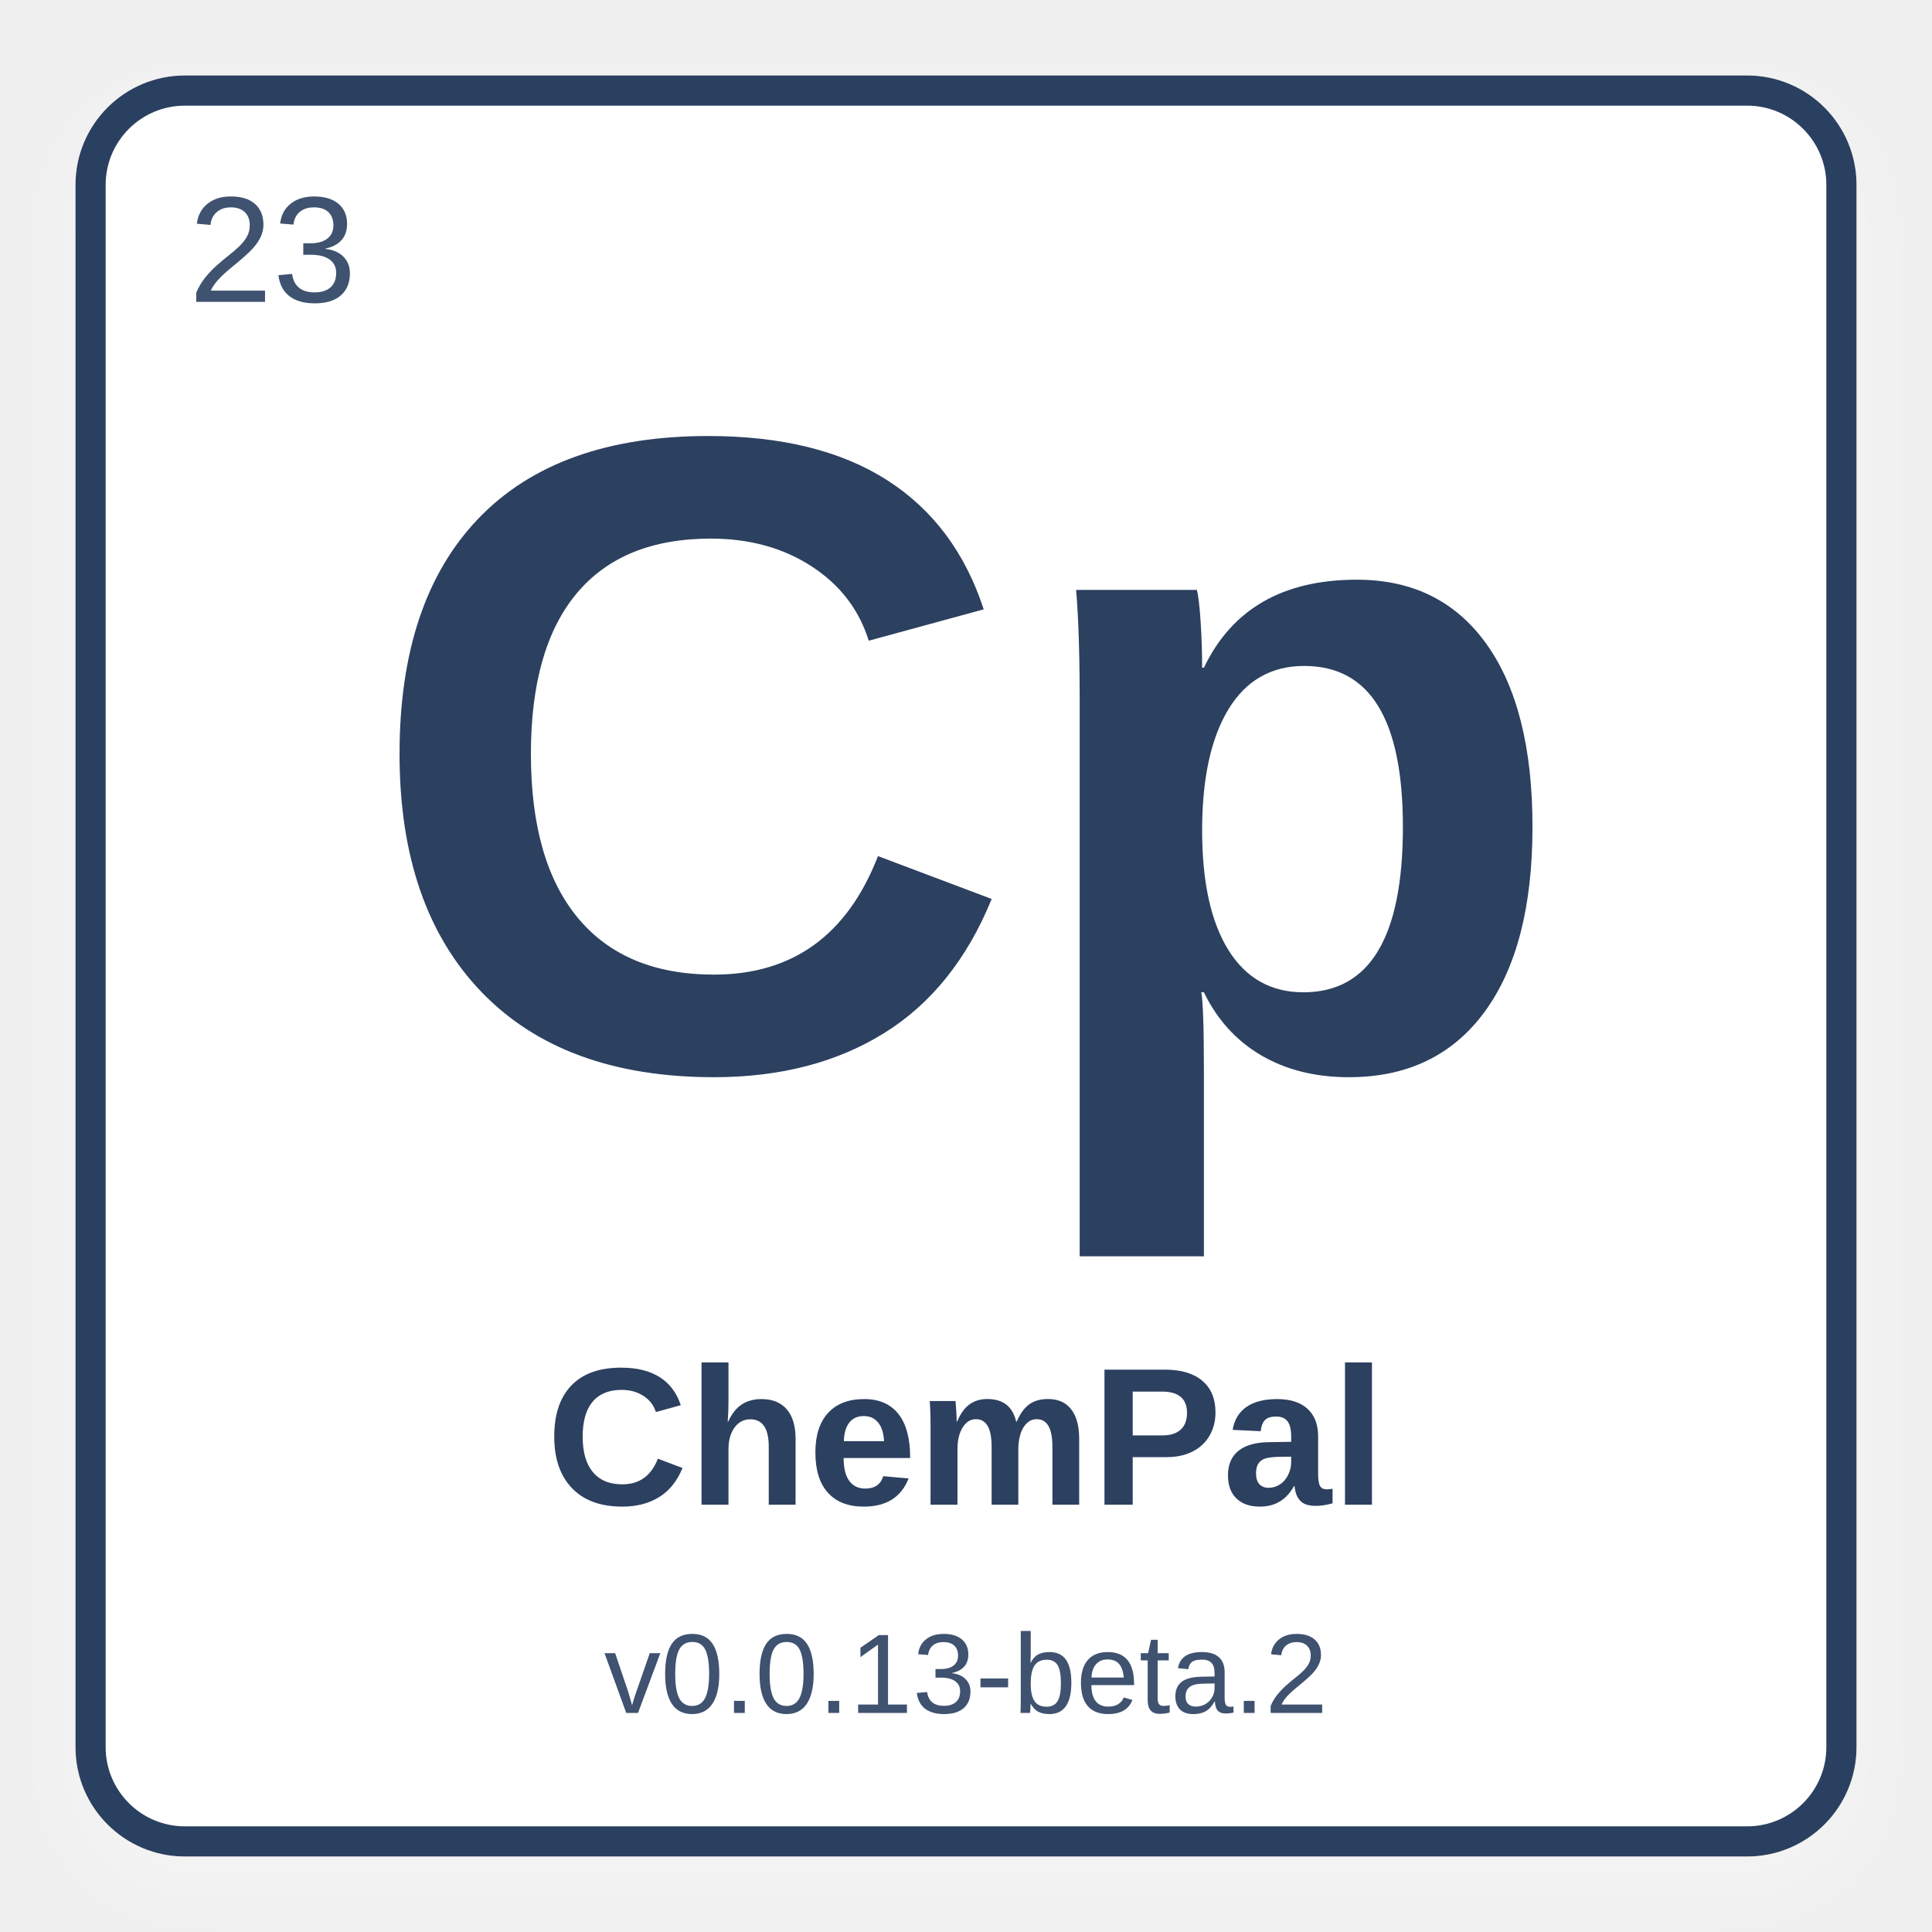
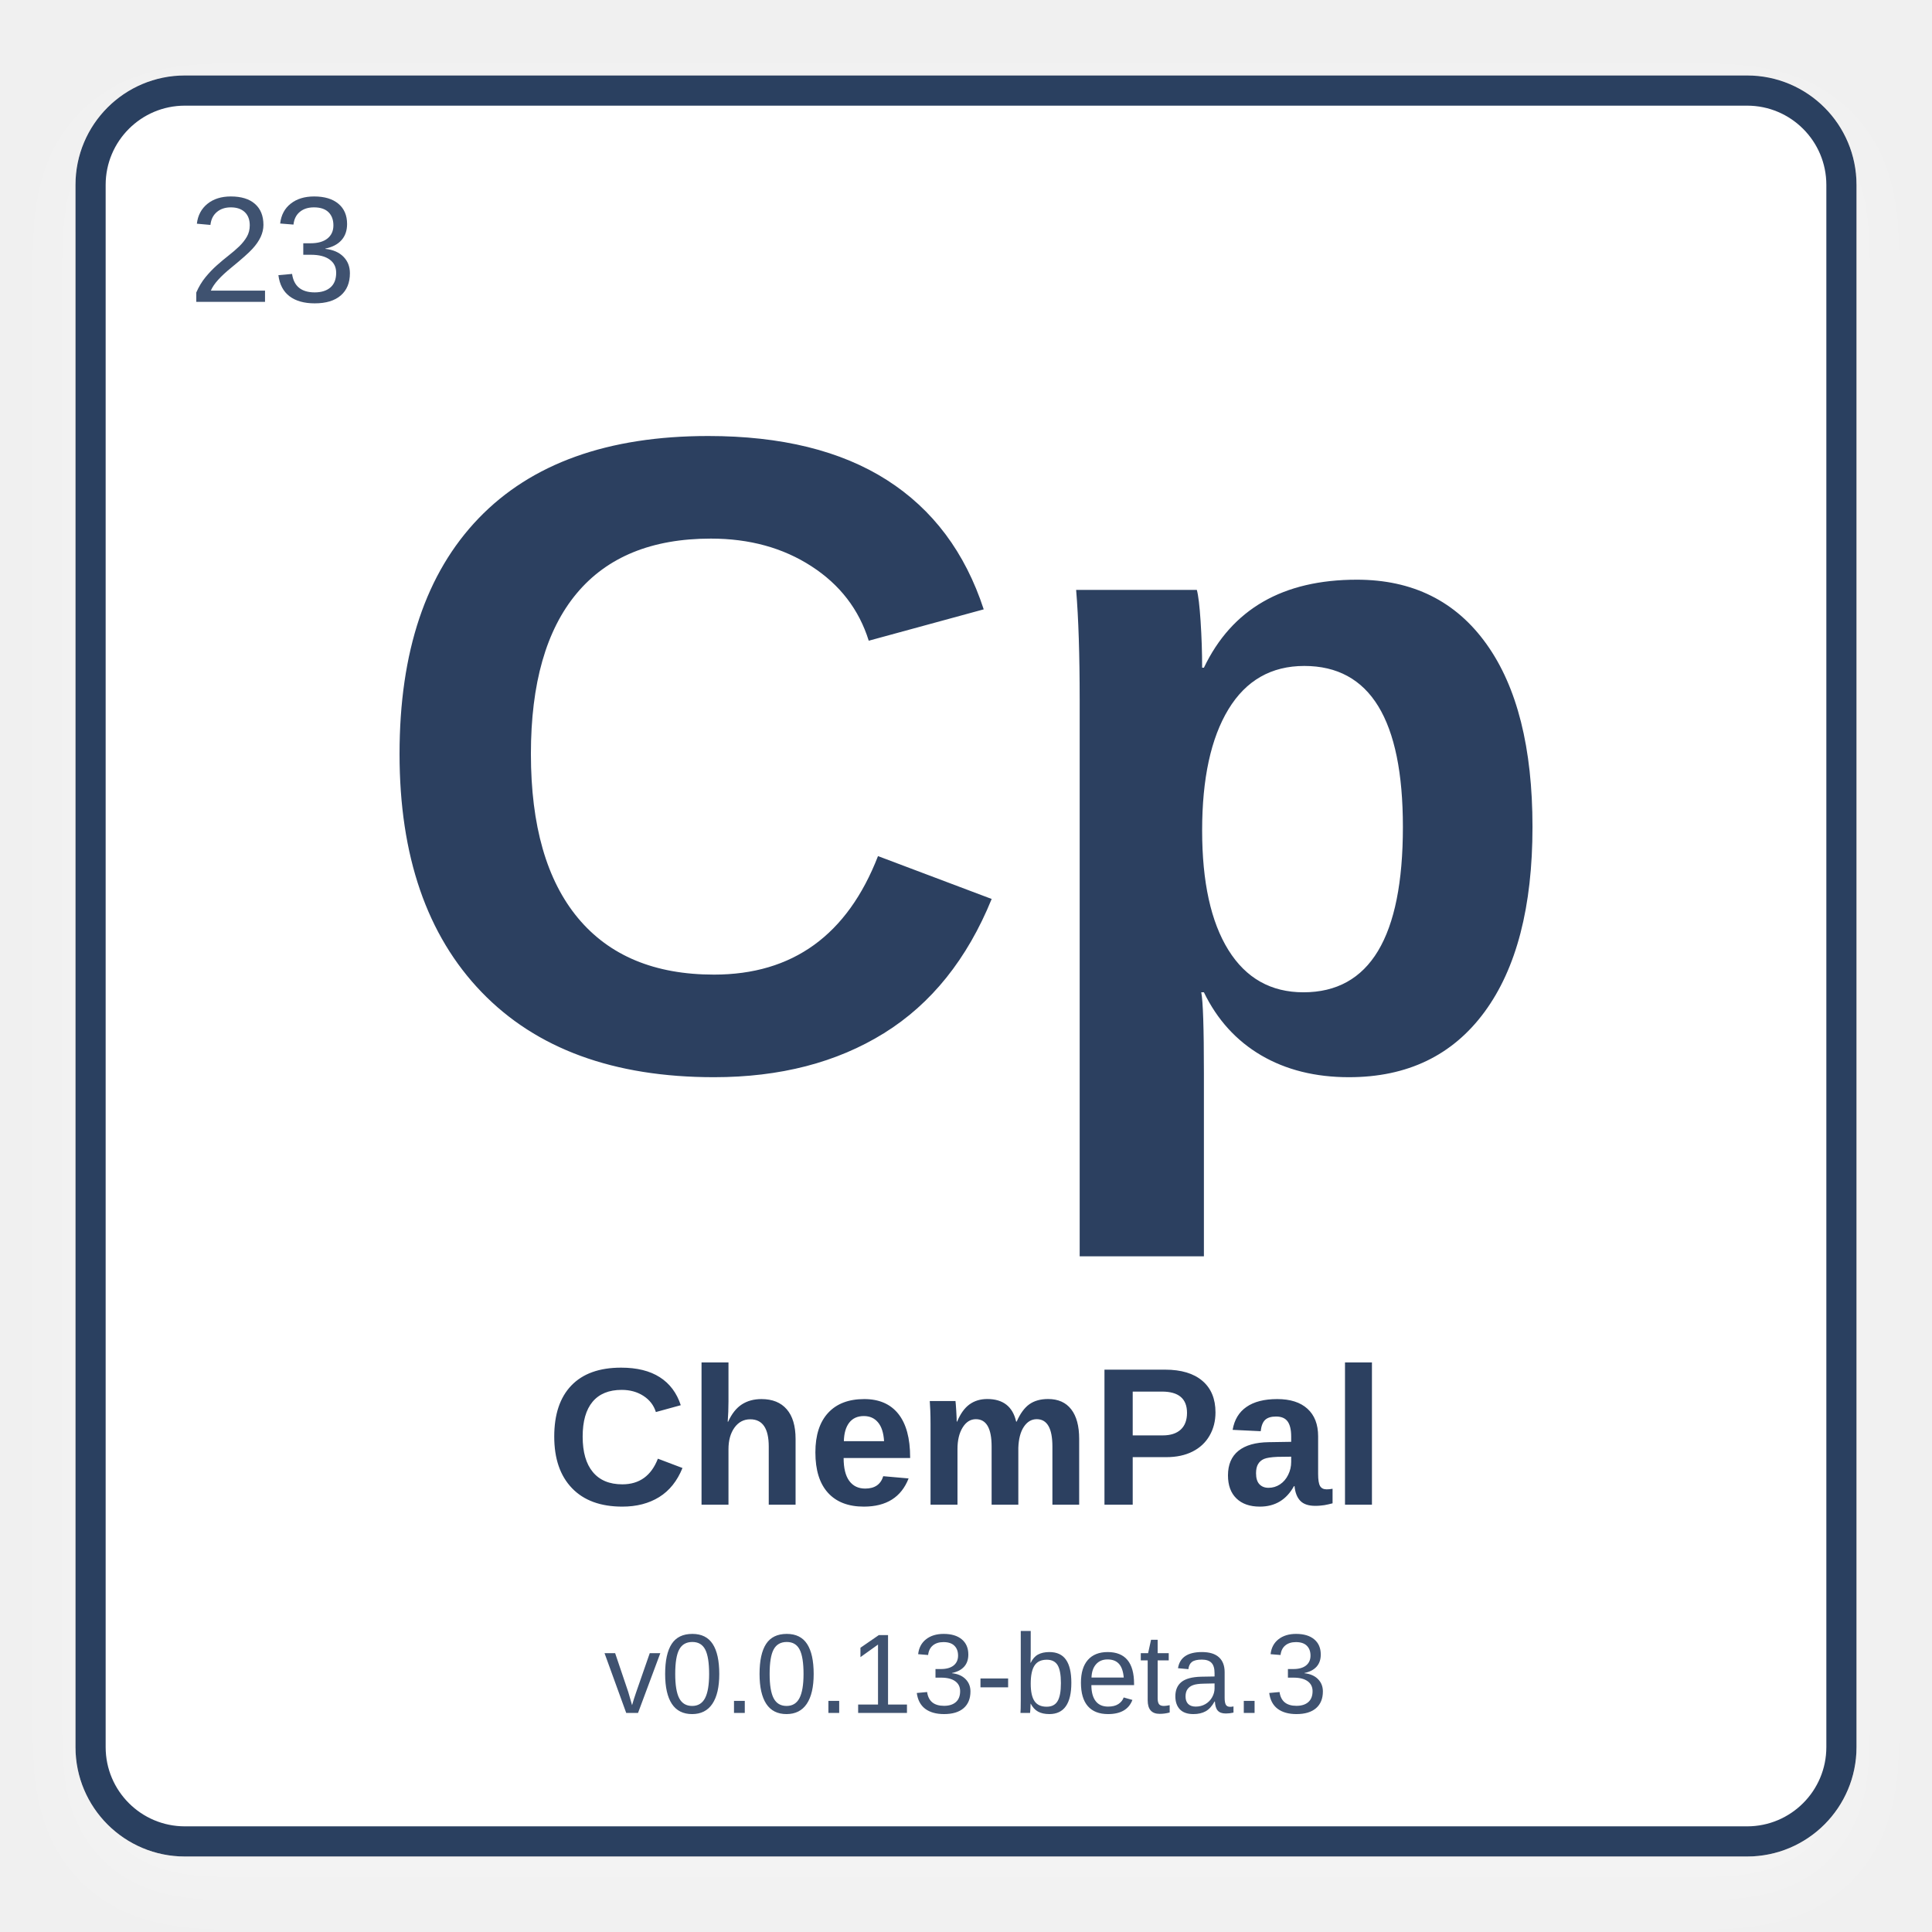
<svg xmlns="http://www.w3.org/2000/svg" width="512" height="512" viewBox="0 0 512 512">
  <defs>
    <filter id="shadow" x="-10%" y="-10%" width="120%" height="120%">
      <feDropShadow dx="0" dy="8" stdDeviation="10" flood-color="#ffffff" flood-opacity="0.28" />
    </filter>
  </defs>
  <rect x="24" y="24" width="464" height="464" rx="25" fill="#ffffff" stroke="#2C4060" stroke-width="8" filter="url(#shadow)" />
  <text x="50" y="80" font-family="Arial, Helvetica, sans-serif" font-size="40" fill="#3f5270" font-weight="normal">23</text>
  <text x="50%" y="42%" text-anchor="middle" font-family="Arial, Helvetica, sans-serif" font-size="240" fill="#2C4060" font-weight="bold" dominant-baseline="middle">Cp</text>
  <text x="50%" y="75%" text-anchor="middle" font-family="Arial, Helvetica, sans-serif" font-size="52" fill="#2C4060" font-weight="bold" dominant-baseline="middle">ChemPal</text>
-   <text x="50%" y="87%" text-anchor="middle" font-family="Arial, Helvetica, sans-serif" font-size="30" fill="#3f5270" font-weight="normal" dominant-baseline="middle">v0.0.13-beta.2</text>
+   <text x="50%" y="87%" text-anchor="middle" font-family="Arial, Helvetica, sans-serif" font-size="30" fill="#3f5270" font-weight="normal" dominant-baseline="middle">v0.0.13-beta.3</text>
</svg>
